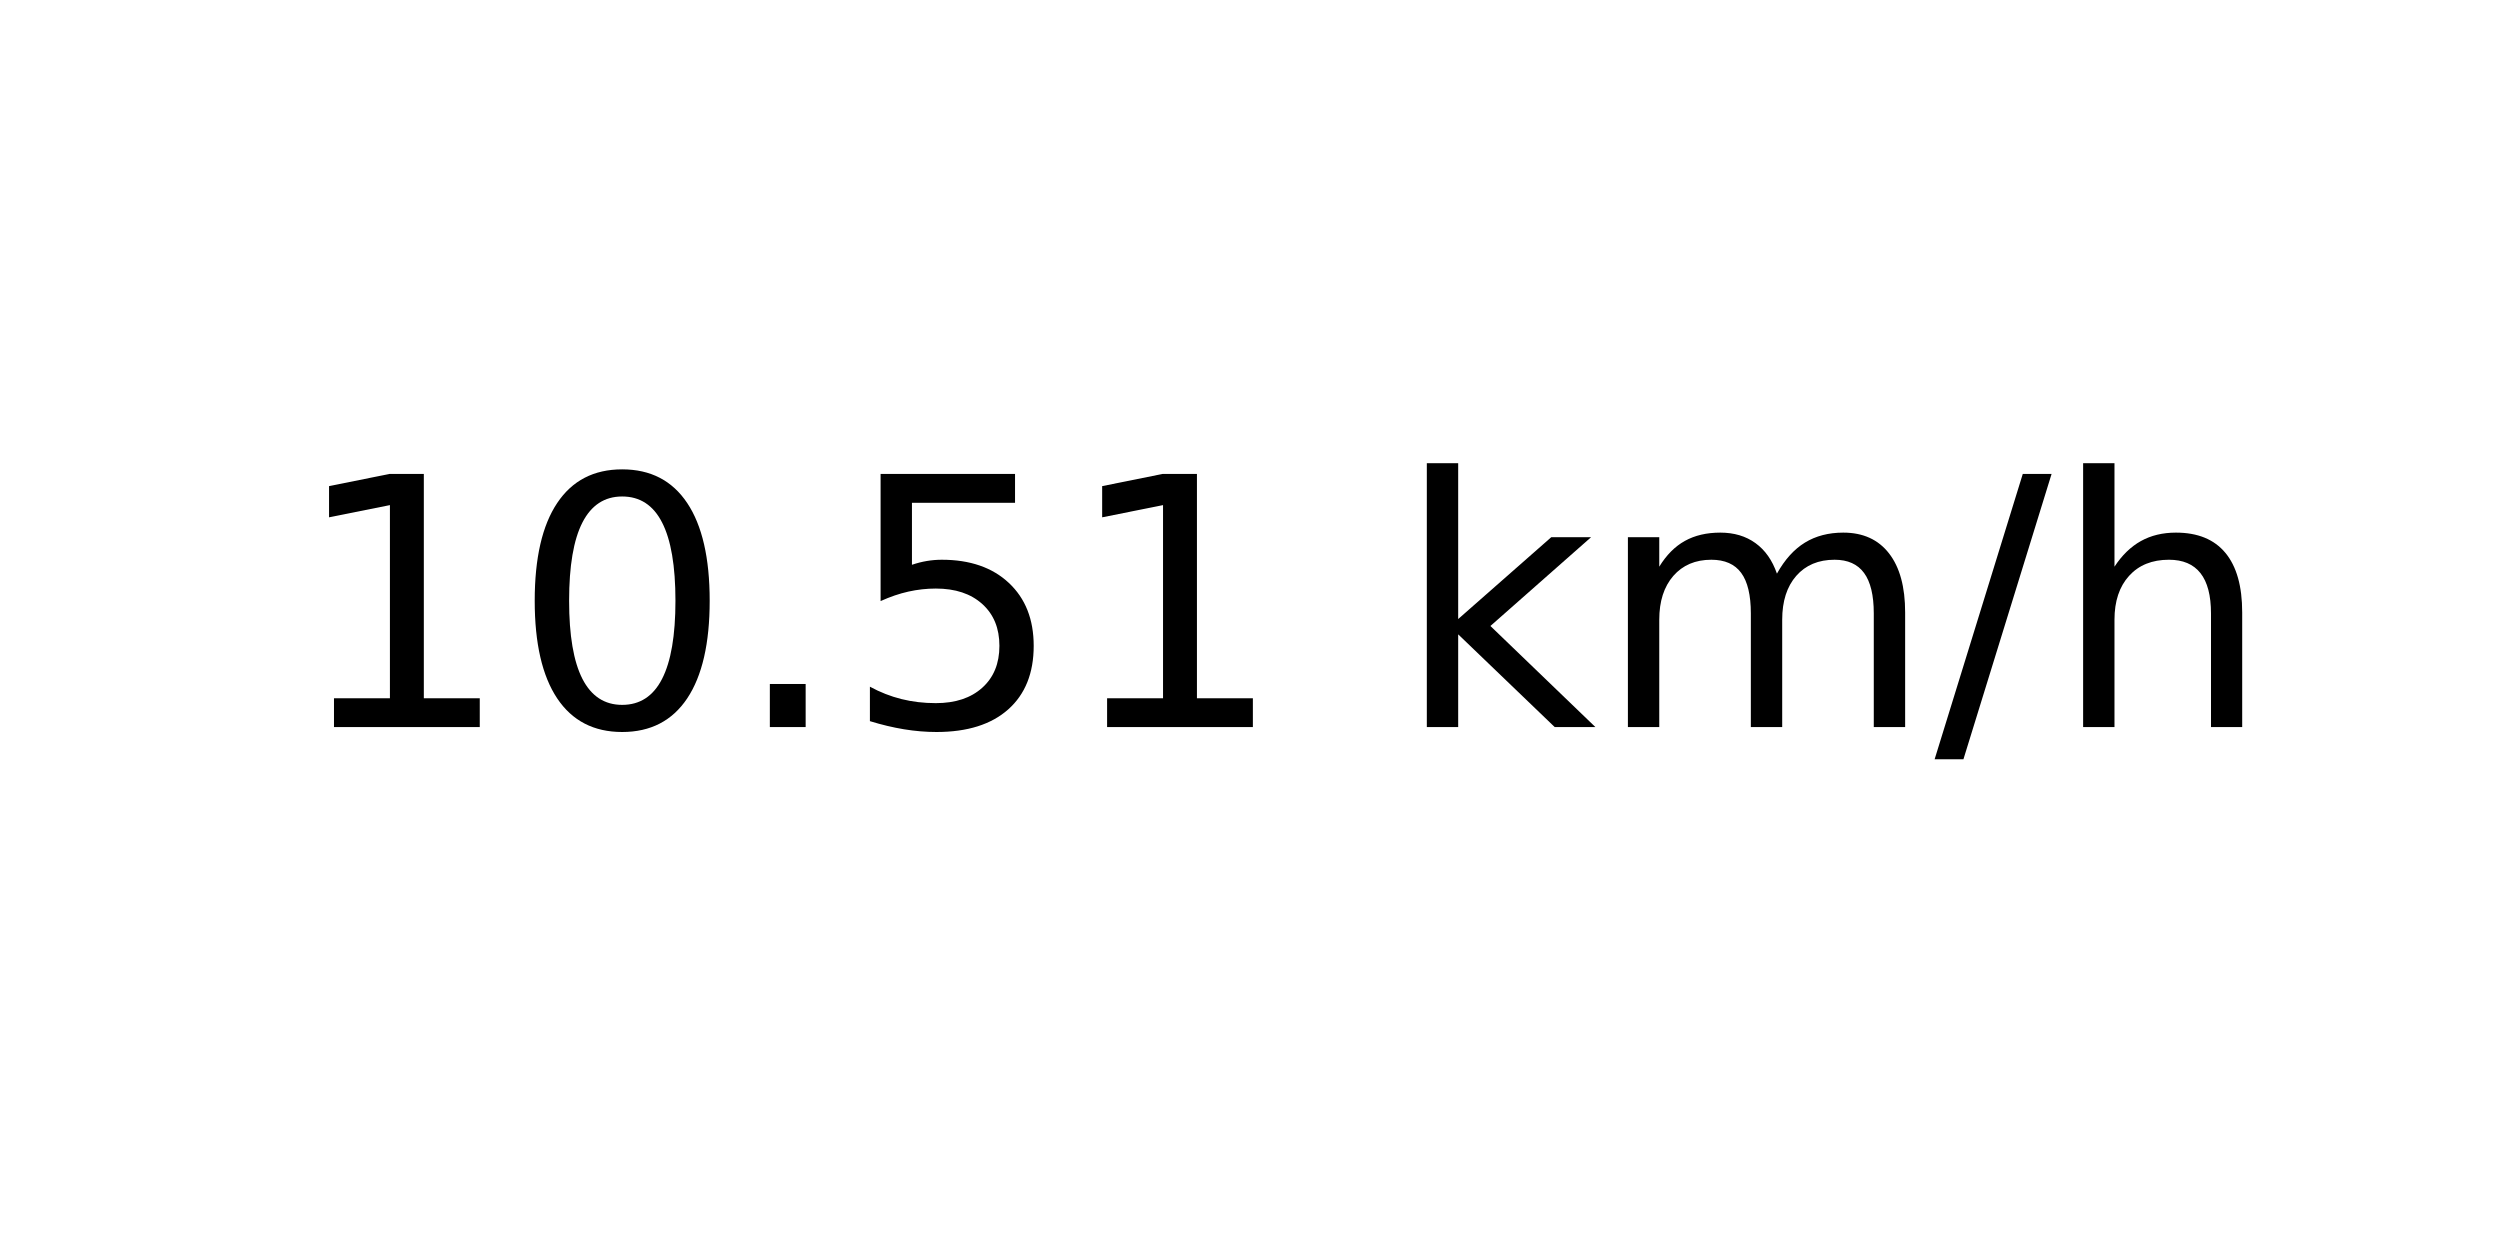
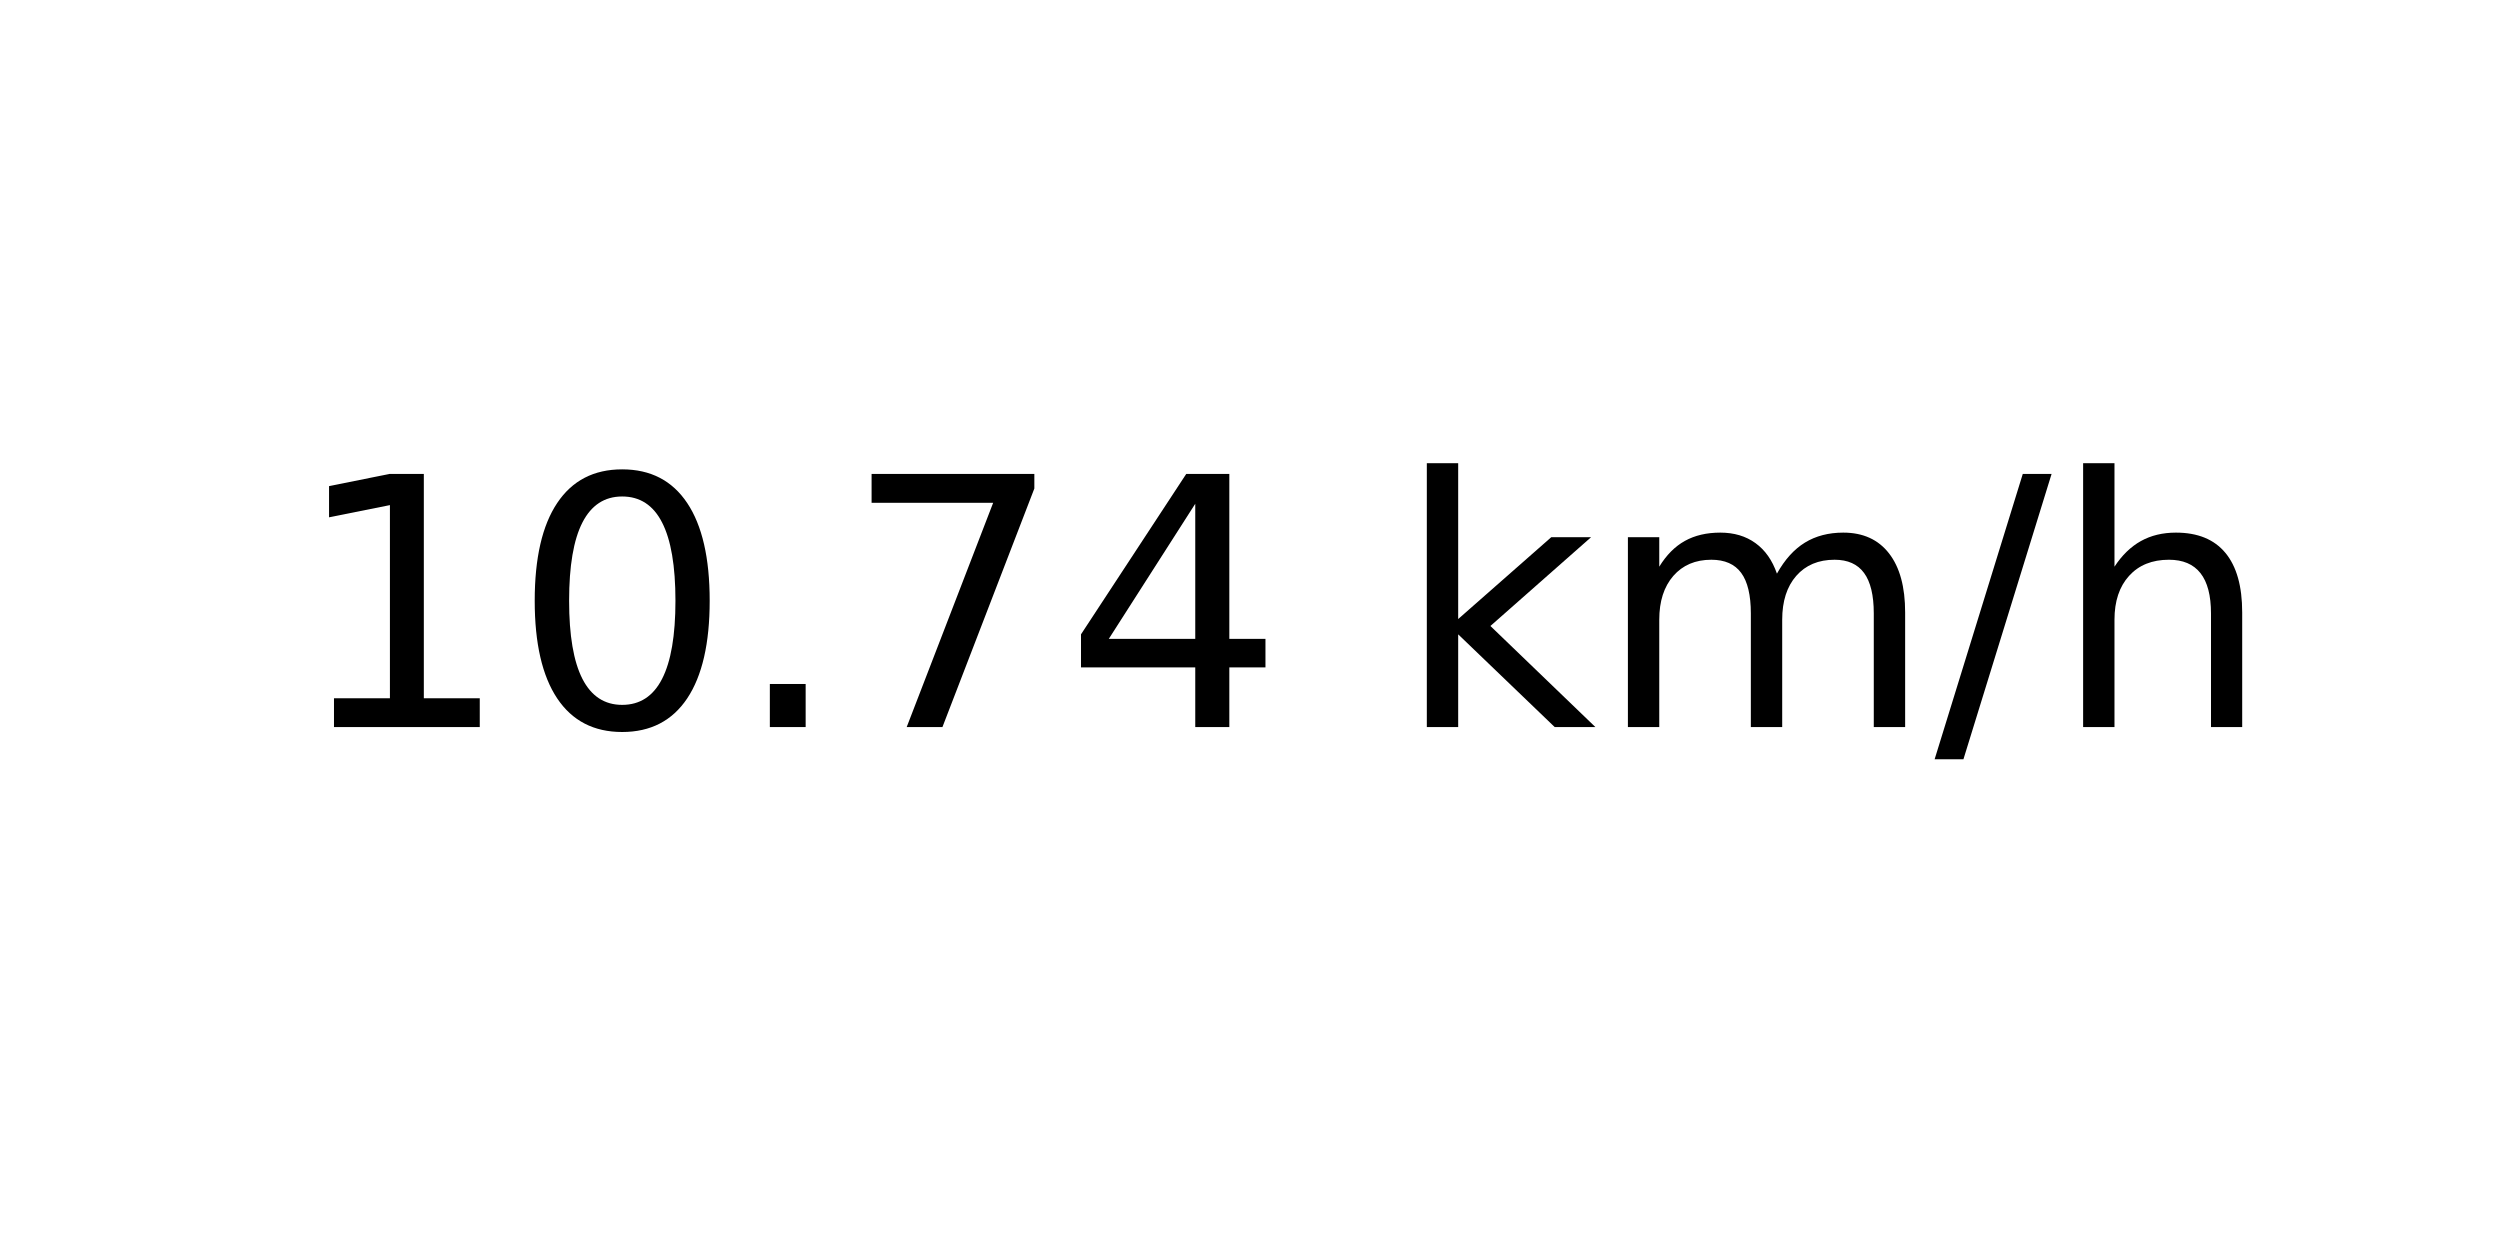
<svg xmlns="http://www.w3.org/2000/svg" xmlns:xlink="http://www.w3.org/1999/xlink" width="72pt" height="36pt" viewBox="0 0 72 36" version="1.1">
  <defs>
    <style type="text/css">*{stroke-linejoin: round; stroke-linecap: butt}</style>
  </defs>
  <g id="figure_1">
    <g id="axes_1">
      <g id="text_1">
        <g transform="translate(8.378125 20.93937) scale(0.1 -0.1)">
          <defs>
            <path id="DejaVuSans-31" d="M 794 531  L 1825 531  L 1825 4091  L 703 3866  L 703 4441  L 1819 4666  L 2450 4666  L 2450 531  L 3481 531  L 3481 0  L 794 0  L 794 531  z " transform="scale(0.015625)" />
            <path id="DejaVuSans-30" d="M 2034 4250  Q 1547 4250 1301 3770  Q 1056 3291 1056 2328  Q 1056 1369 1301 889  Q 1547 409 2034 409  Q 2525 409 2770 889  Q 3016 1369 3016 2328  Q 3016 3291 2770 3770  Q 2525 4250 2034 4250  z M 2034 4750  Q 2819 4750 3233 4129  Q 3647 3509 3647 2328  Q 3647 1150 3233 529  Q 2819 -91 2034 -91  Q 1250 -91 836 529  Q 422 1150 422 2328  Q 422 3509 836 4129  Q 1250 4750 2034 4750  z " transform="scale(0.015625)" />
            <path id="DejaVuSans-2e" d="M 684 794  L 1344 794  L 1344 0  L 684 0  L 684 794  z " transform="scale(0.015625)" />
-             <path id="DejaVuSans-35" d="M 691 4666  L 3169 4666  L 3169 4134  L 1269 4134  L 1269 2991  Q 1406 3038 1543 3061  Q 1681 3084 1819 3084  Q 2600 3084 3056 2656  Q 3513 2228 3513 1497  Q 3513 744 3044 326  Q 2575 -91 1722 -91  Q 1428 -91 1123 -41  Q 819 9 494 109  L 494 744  Q 775 591 1075 516  Q 1375 441 1709 441  Q 2250 441 2565 725  Q 2881 1009 2881 1497  Q 2881 1984 2565 2268  Q 2250 2553 1709 2553  Q 1456 2553 1204 2497  Q 953 2441 691 2322  L 691 4666  z " transform="scale(0.015625)" />
+             <path id="DejaVuSans-37" d="M 525 4666  L 3525 4666  L 3525 4397  L 1831 0  L 1172 0  L 2766 4134  L 525 4134  L 525 4666  z " transform="scale(0.015625)" />
+             <path id="DejaVuSans-34" d="M 2419 4116  L 825 1625  L 2419 1625  L 2419 4116  z M 2253 4666  L 3047 4666  L 3047 1625  L 3713 1625  L 3713 1100  L 3047 1100  L 3047 0  L 2419 0  L 2419 1100  L 313 1100  L 313 1709  L 2253 4666  z " transform="scale(0.015625)" />
            <path id="DejaVuSans-20" transform="scale(0.015625)" />
            <path id="DejaVuSans-6b" d="M 581 4863  L 1159 4863  L 1159 1991  L 2875 3500  L 3609 3500  L 1753 1863  L 3688 0  L 2938 0  L 1159 1709  L 1159 0  L 581 0  L 581 4863  z " transform="scale(0.015625)" />
            <path id="DejaVuSans-6d" d="M 3328 2828  Q 3544 3216 3844 3400  Q 4144 3584 4550 3584  Q 5097 3584 5394 3201  Q 5691 2819 5691 2113  L 5691 0  L 5113 0  L 5113 2094  Q 5113 2597 4934 2840  Q 4756 3084 4391 3084  Q 3944 3084 3684 2787  Q 3425 2491 3425 1978  L 3425 0  L 2847 0  L 2847 2094  Q 2847 2600 2669 2842  Q 2491 3084 2119 3084  Q 1678 3084 1418 2786  Q 1159 2488 1159 1978  L 1159 0  L 581 0  L 581 3500  L 1159 3500  L 1159 2956  Q 1356 3278 1631 3431  Q 1906 3584 2284 3584  Q 2666 3584 2933 3390  Q 3200 3197 3328 2828  z " transform="scale(0.015625)" />
            <path id="DejaVuSans-2f" d="M 1625 4666  L 2156 4666  L 531 -594  L 0 -594  L 1625 4666  z " transform="scale(0.015625)" />
            <path id="DejaVuSans-68" d="M 3513 2113  L 3513 0  L 2938 0  L 2938 2094  Q 2938 2591 2744 2837  Q 2550 3084 2163 3084  Q 1697 3084 1428 2787  Q 1159 2491 1159 1978  L 1159 0  L 581 0  L 581 4863  L 1159 4863  L 1159 2956  Q 1366 3272 1645 3428  Q 1925 3584 2291 3584  Q 2894 3584 3203 3211  Q 3513 2838 3513 2113  z " transform="scale(0.015625)" />
          </defs>
          <use xlink:href="#DejaVuSans-31" />
          <use xlink:href="#DejaVuSans-30" x="63.623" />
          <use xlink:href="#DejaVuSans-2e" x="127.246" />
-           <use xlink:href="#DejaVuSans-35" x="159.033" />
-           <use xlink:href="#DejaVuSans-31" x="222.656" />
+           <use xlink:href="#DejaVuSans-37" x="159.033" />
+           <use xlink:href="#DejaVuSans-34" x="222.656" />
          <use xlink:href="#DejaVuSans-20" x="286.279" />
          <use xlink:href="#DejaVuSans-6b" x="318.066" />
          <use xlink:href="#DejaVuSans-6d" x="375.977" />
          <use xlink:href="#DejaVuSans-2f" x="473.389" />
          <use xlink:href="#DejaVuSans-68" x="507.08" />
        </g>
      </g>
    </g>
  </g>
</svg>
